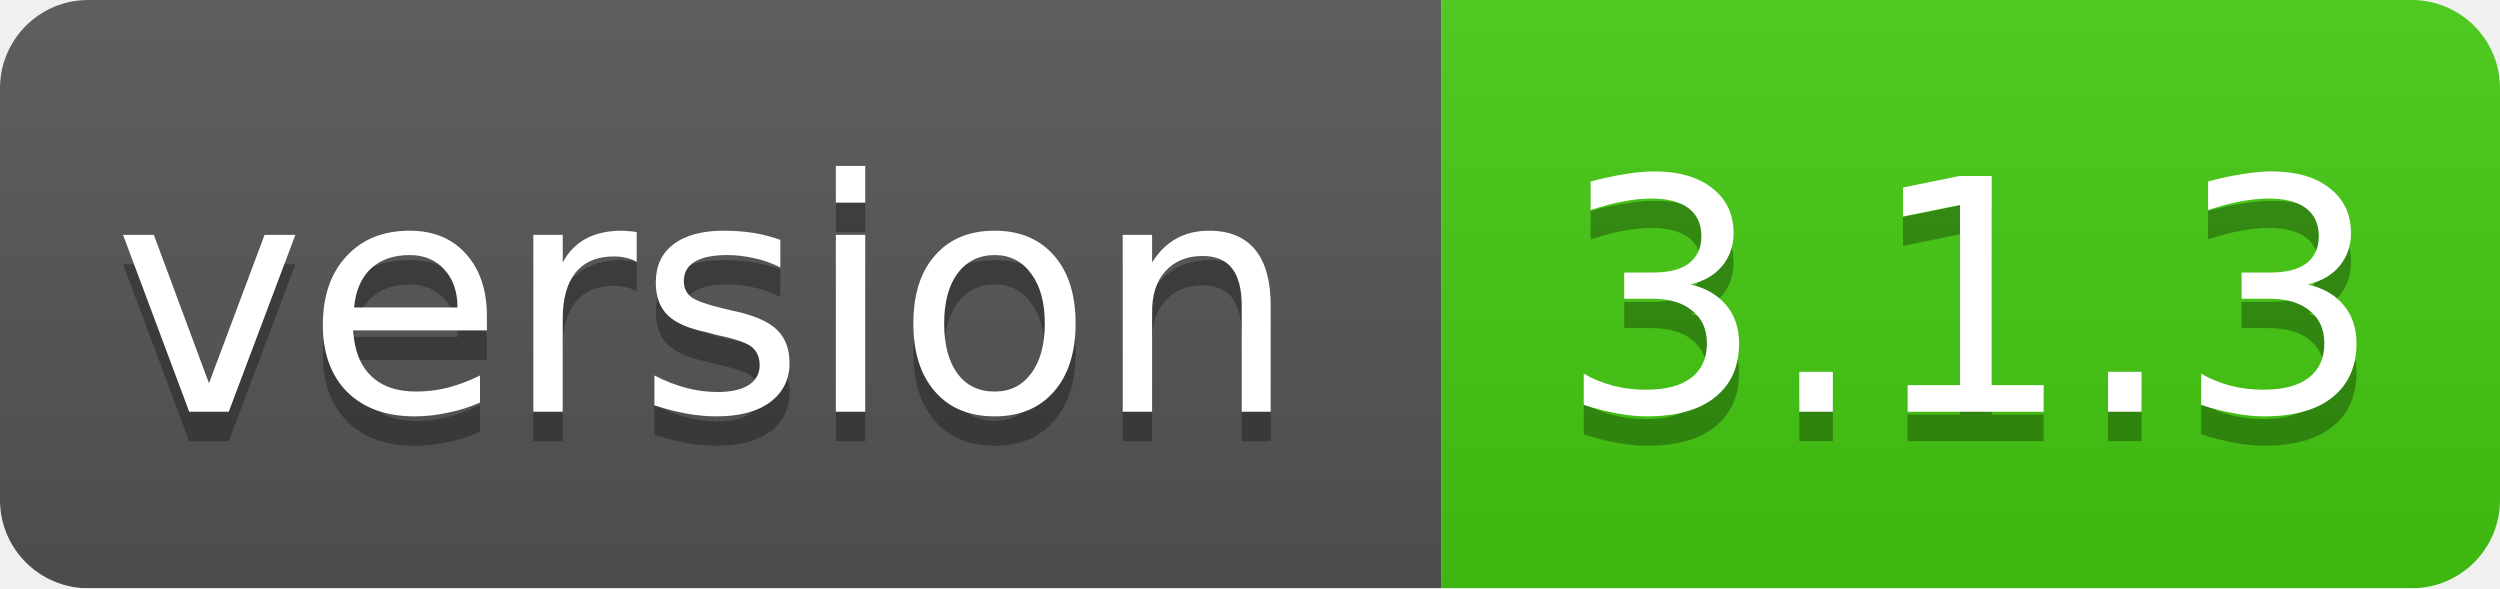
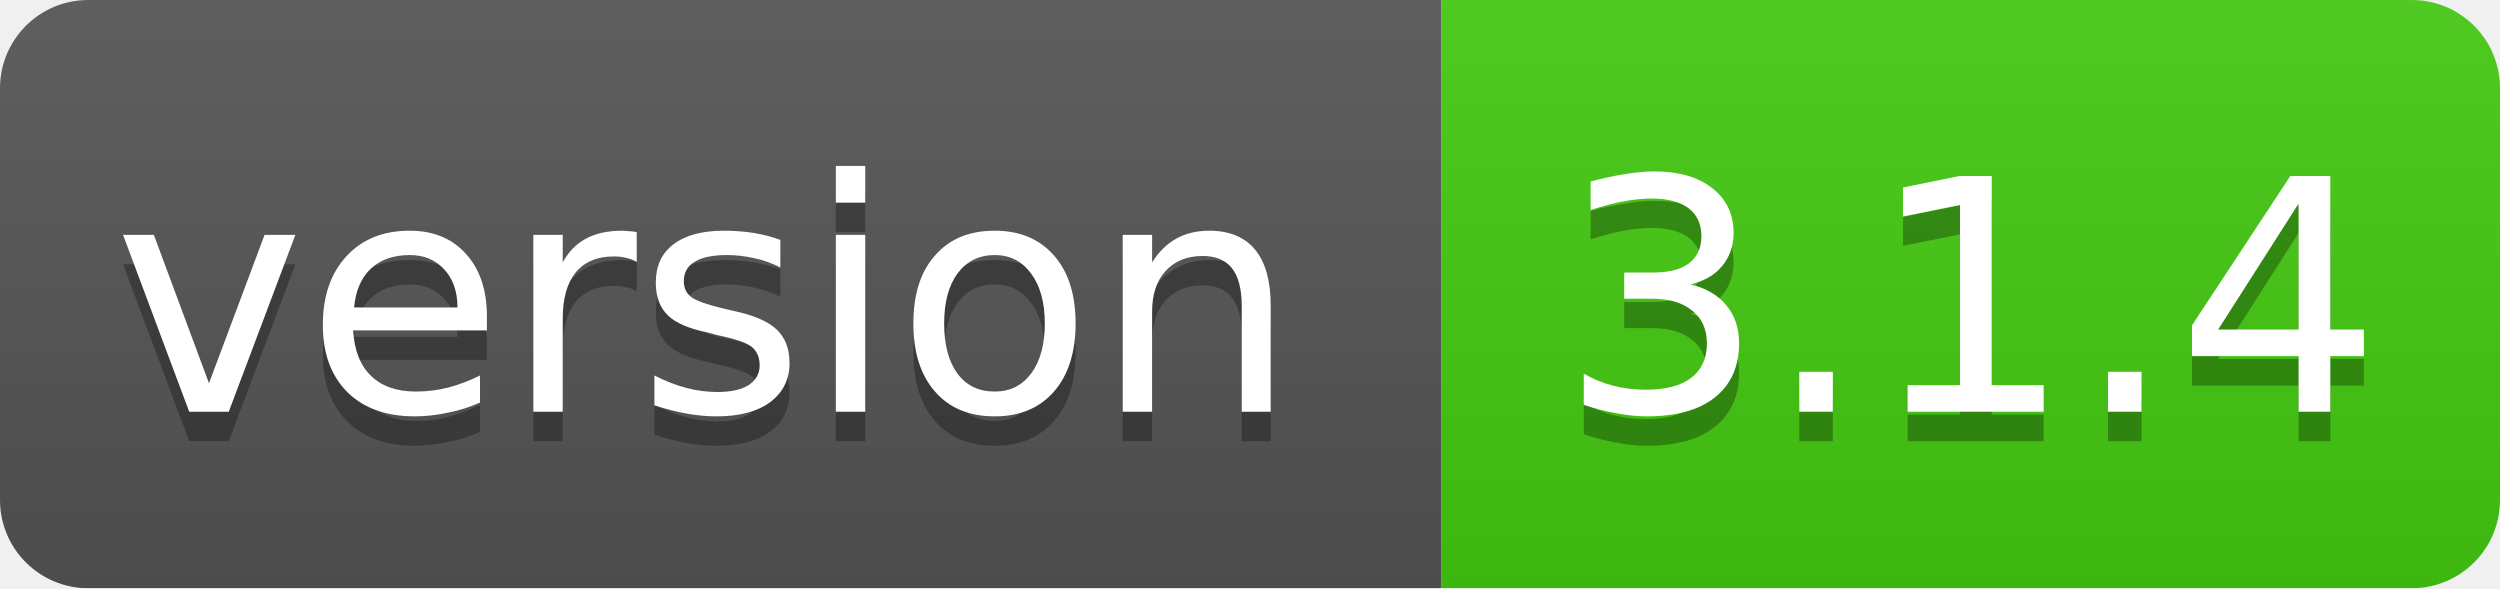
<svg xmlns="http://www.w3.org/2000/svg" width="85" height="20">
  <linearGradient id="smooth" x2="0" y2="100%">
    <stop offset="0" stop-color="#bbb" stop-opacity=".1" />
    <stop offset="1" stop-opacity=".1" />
  </linearGradient>
  <mask id="round">
    <rect width="85" height="20" rx="3" fill="#fff" />
  </mask>
  <g mask="url(#round)">
    <rect width="49" height="20" fill="#555" />
    <rect x="49" width="36" height="20" fill="#44cc11" />
    <rect width="85" height="20" fill="url(#smooth)" />
  </g>
  <g fill="#fff" text-anchor="middle" font-family="DejaVu Sans,Verdana,Geneva,sans-serif" font-size="11">
    <text x="24" y="15" fill="#010101" fill-opacity=".3">version</text>
    <text x="24" y="14">version</text>
-     <text x="67" y="15" fill="#010101" fill-opacity=".3">3.1.3</text>
-     <text x="67" y="14">3.1.3</text>
+     <text x="67" y="15" fill="#010101" fill-opacity=".3">3.1.4</text>
+     <text x="67" y="14">3.1.4</text>
  </g>
</svg>
